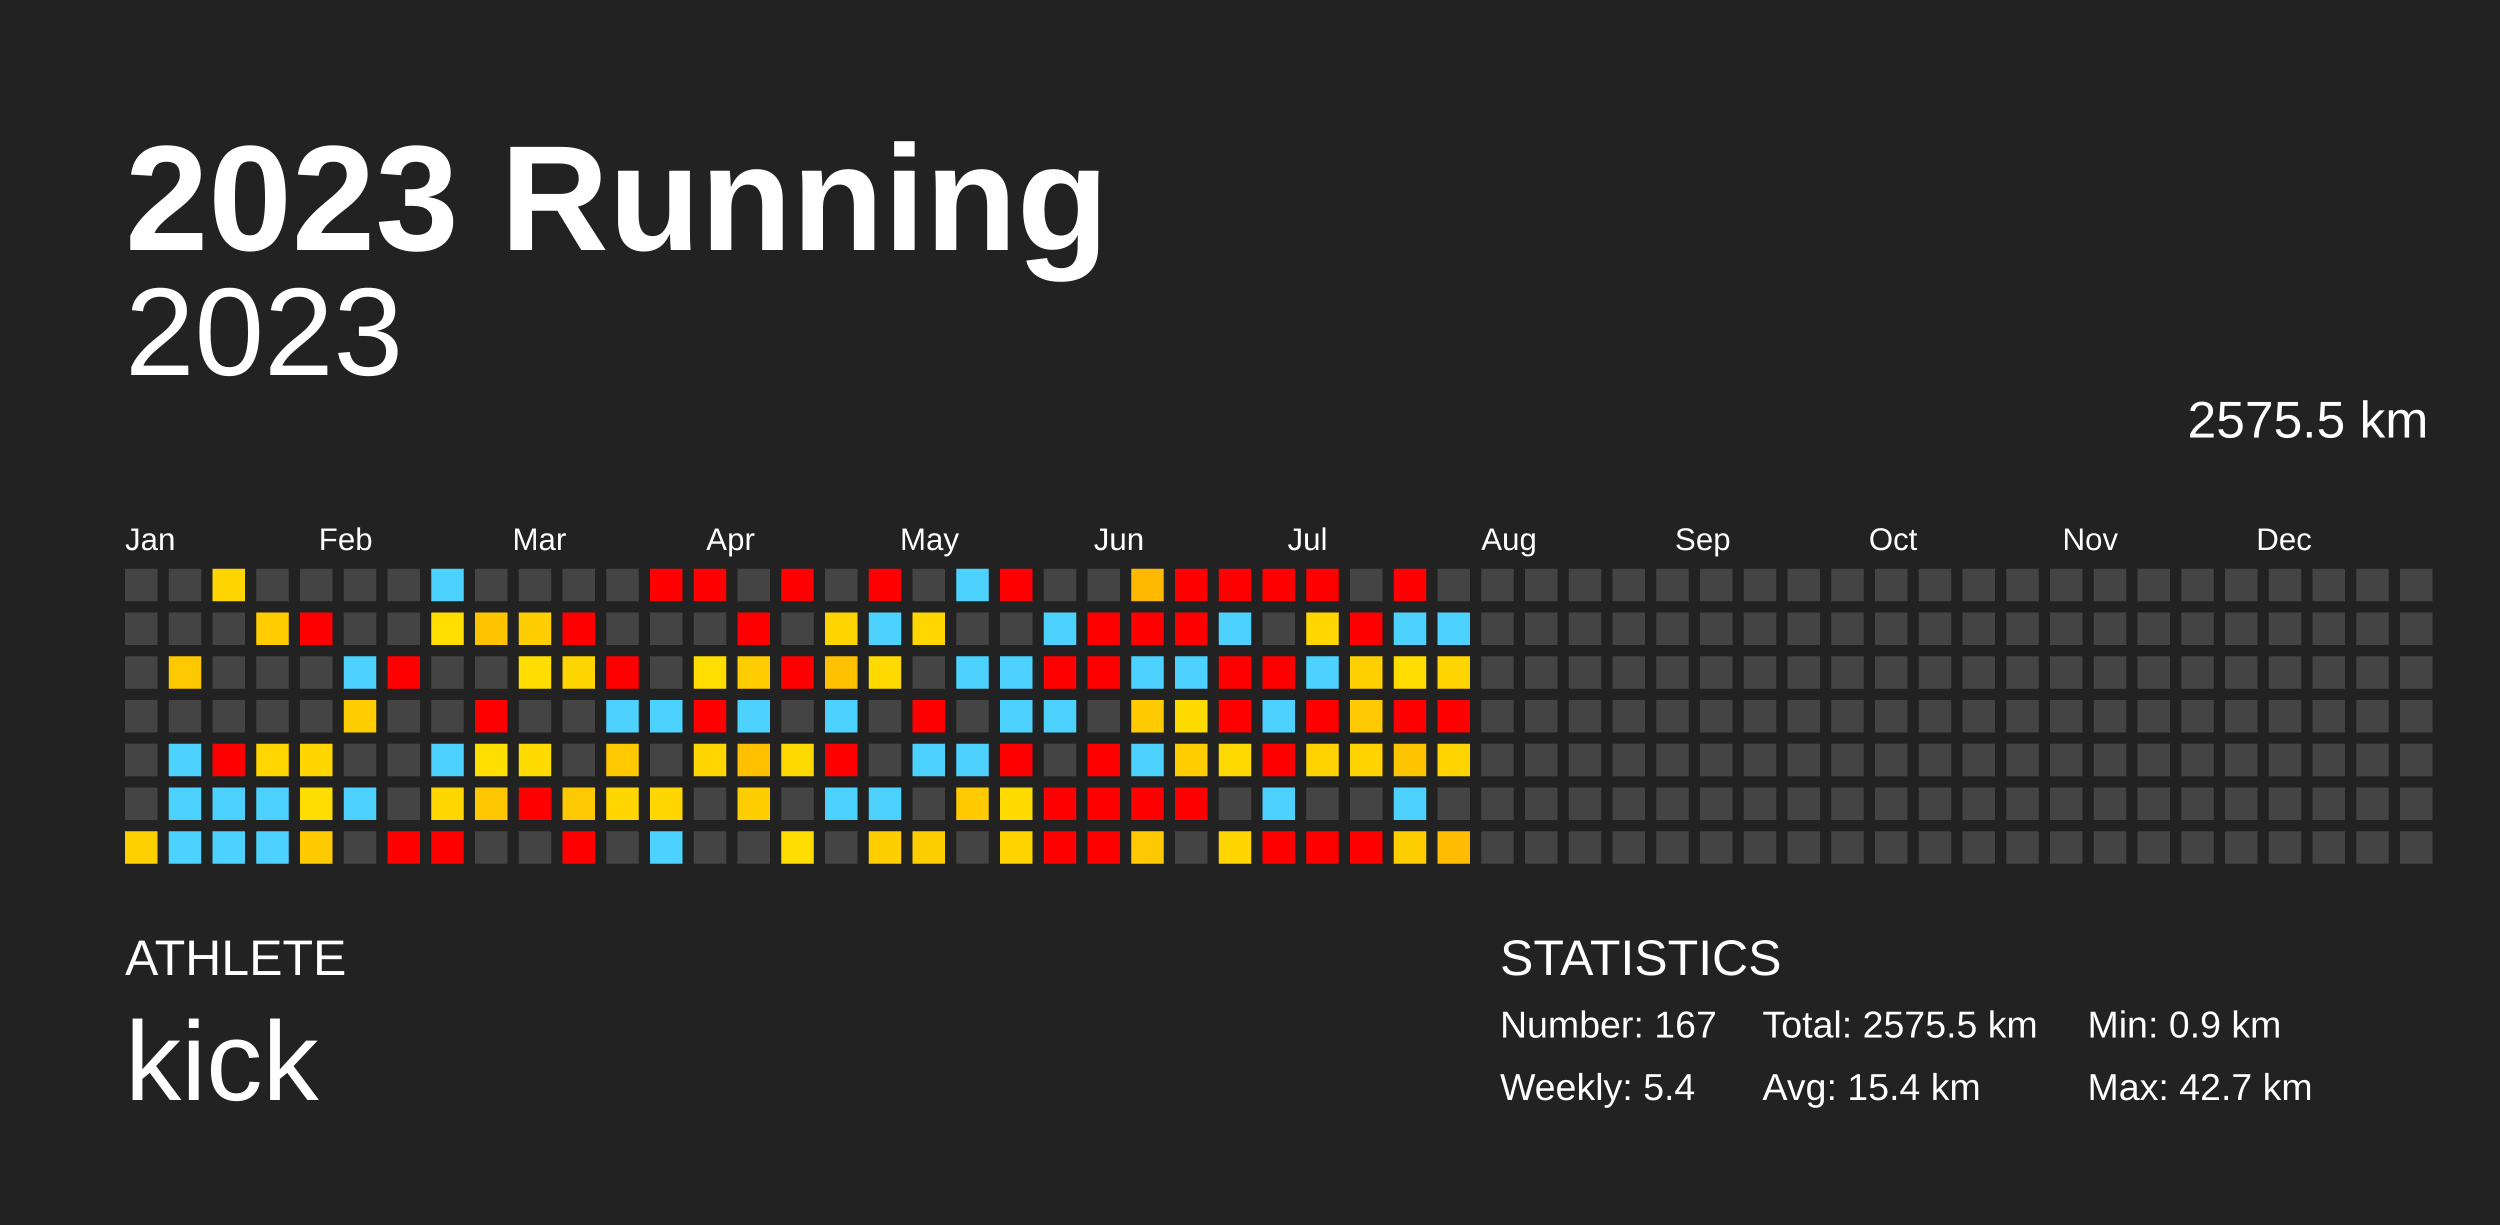
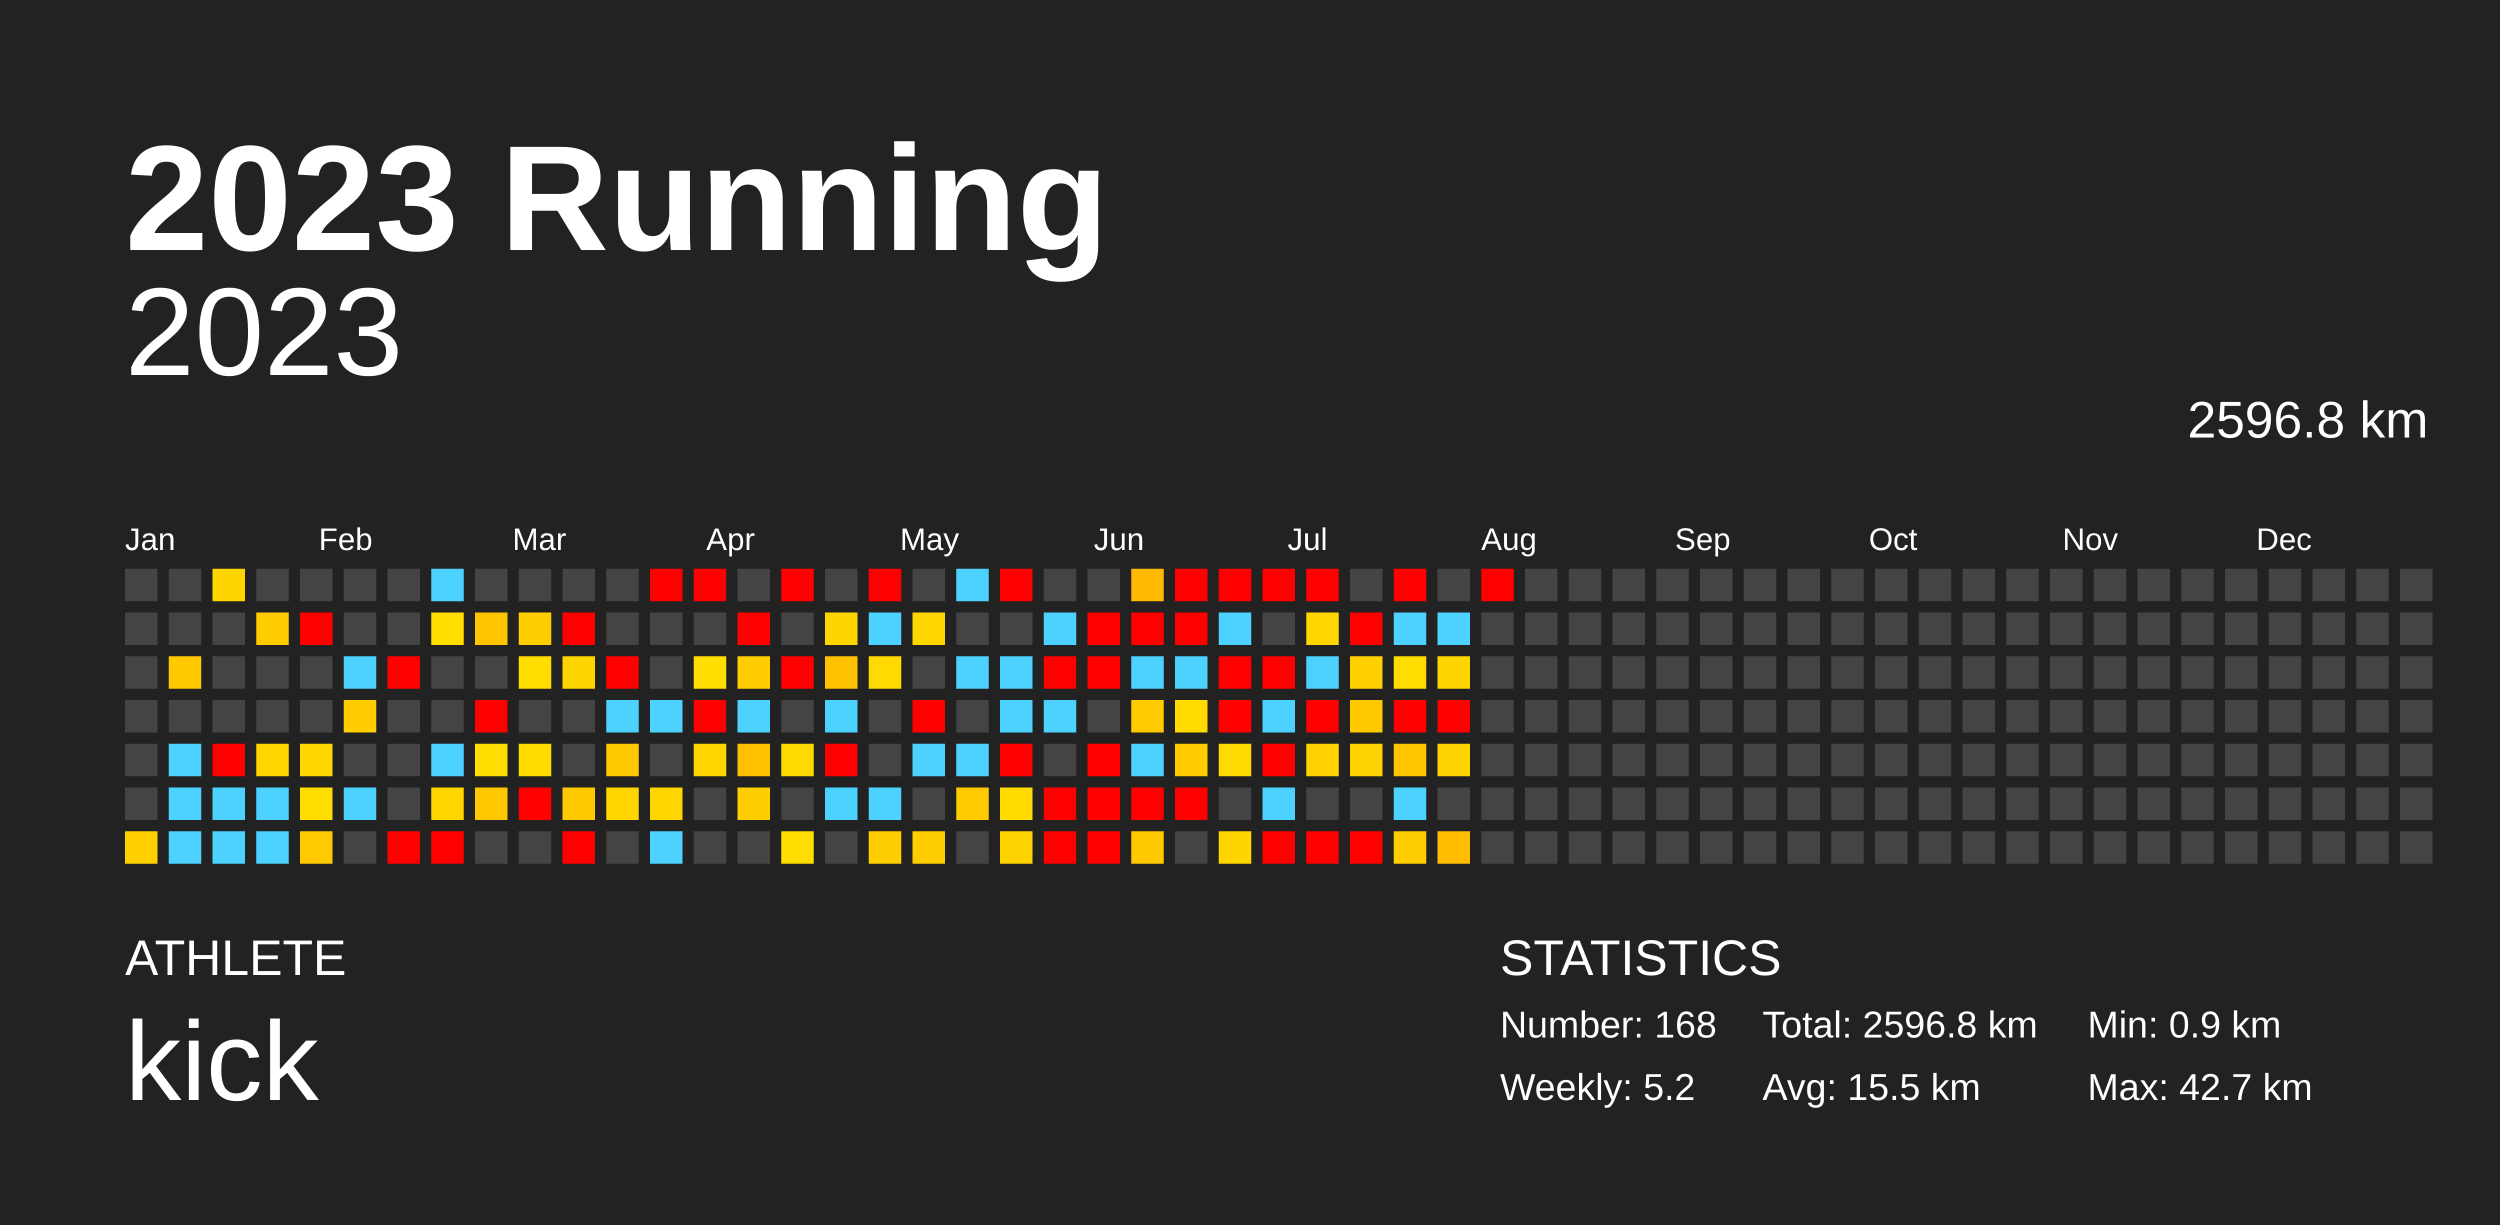
<svg xmlns="http://www.w3.org/2000/svg" baseProfile="full" height="98mm" version="1.1" viewBox="0,0,200,98" width="200mm">
  <defs />
  <rect fill="#222222" height="98" width="200" x="0" y="0" />
  <text fill="#FFFFFF" style="font-size:12px; font-family:Arial; font-weight:bold;" x="10" y="20">2023 Running</text>
  <text fill="#FFFFFF" style="font-size:4px; font-family:Arial" x="10" y="78">ATHLETE</text>
  <text fill="#FFFFFF" style="font-size:9px; font-family:Arial" x="10" y="88">kick</text>
  <text fill="#FFFFFF" style="font-size:4px; font-family:Arial" x="120" y="78">STATISTICS</text>
-   <text fill="#FFFFFF" style="font-size:3px; font-family:Arial" x="120" y="83">Number: 167</text>
-   <text fill="#FFFFFF" style="font-size:3px; font-family:Arial" x="120" y="88">Weekly: 5.4</text>
-   <text fill="#FFFFFF" style="font-size:3px; font-family:Arial" x="141" y="83">Total: 2575.5 km</text>
-   <text fill="#FFFFFF" style="font-size:3px; font-family:Arial" x="141" y="88">Avg: 15.4 km</text>
+   <text fill="#FFFFFF" style="font-size:3px; font-family:Arial" x="120" y="83">Number: 168</text>
+   <text fill="#FFFFFF" style="font-size:3px; font-family:Arial" x="120" y="88">Weekly: 5.2</text>
+   <text fill="#FFFFFF" style="font-size:3px; font-family:Arial" x="141" y="83">Total: 2596.8 km</text>
+   <text fill="#FFFFFF" style="font-size:3px; font-family:Arial" x="141" y="88">Avg: 15.5 km</text>
  <text fill="#FFFFFF" style="font-size:3px; font-family:Arial" x="167" y="83">Min: 0.9 km</text>
  <text fill="#FFFFFF" style="font-size:3px; font-family:Arial" x="167" y="88">Max: 42.7 km</text>
  <text alignment-baseline="hanging" fill="#FFFFFF" style="font-size:10.0px; font-family:Arial;" x="10" y="30">2023</text>
-   <text alignment-baseline="hanging" fill="#FFFFFF" style="font-size:4.125px; font-family:Arial;" x="175" y="35">2575.5 km</text>
+   <text alignment-baseline="hanging" fill="#FFFFFF" style="font-size:4.125px; font-family:Arial;" x="175" y="35">2596.8 km</text>
  <text fill="#FFFFFF" style="font-size:2.5px; font-family:Arial" x="10.0" y="44">Jan</text>
  <text fill="#FFFFFF" style="font-size:2.5px; font-family:Arial" x="25.5" y="44">Feb</text>
  <text fill="#FFFFFF" style="font-size:2.5px; font-family:Arial" x="41.0" y="44">Mar</text>
  <text fill="#FFFFFF" style="font-size:2.5px; font-family:Arial" x="56.5" y="44">Apr</text>
  <text fill="#FFFFFF" style="font-size:2.5px; font-family:Arial" x="72.0" y="44">May</text>
  <text fill="#FFFFFF" style="font-size:2.5px; font-family:Arial" x="87.5" y="44">Jun</text>
  <text fill="#FFFFFF" style="font-size:2.5px; font-family:Arial" x="103.0" y="44">Jul</text>
  <text fill="#FFFFFF" style="font-size:2.5px; font-family:Arial" x="118.5" y="44">Aug</text>
  <text fill="#FFFFFF" style="font-size:2.5px; font-family:Arial" x="134.0" y="44">Sep</text>
  <text fill="#FFFFFF" style="font-size:2.5px; font-family:Arial" x="149.5" y="44">Oct</text>
  <text fill="#FFFFFF" style="font-size:2.5px; font-family:Arial" x="165.0" y="44">Nov</text>
  <text fill="#FFFFFF" style="font-size:2.5px; font-family:Arial" x="180.5" y="44">Dec</text>
  <rect fill="#444444" height="2.6" width="2.6" x="10.0" y="45.5" />
  <rect fill="#444444" height="2.6" width="2.6" x="10.0" y="49.0" />
  <rect fill="#444444" height="2.6" width="2.6" x="10.0" y="52.5" />
  <rect fill="#444444" height="2.6" width="2.6" x="10.0" y="56.0" />
  <rect fill="#444444" height="2.6" width="2.6" x="10.0" y="59.5" />
  <rect fill="#444444" height="2.6" width="2.6" x="10.0" y="63.0" />
  <rect fill="#ffd000" height="2.6" width="2.6" x="10.0" y="66.5" />
  <rect fill="#444444" height="2.6" width="2.6" x="13.5" y="45.5" />
  <rect fill="#444444" height="2.6" width="2.6" x="13.5" y="49.0" />
  <rect fill="#ffc900" height="2.6" width="2.6" x="13.5" y="52.5" />
  <rect fill="#444444" height="2.6" width="2.6" x="13.5" y="56.0" />
  <rect fill="#4dd2ff" height="2.6" width="2.6" x="13.5" y="59.5" />
  <rect fill="#4dd2ff" height="2.6" width="2.6" x="13.5" y="63.0" />
  <rect fill="#4dd2ff" height="2.6" width="2.6" x="13.5" y="66.5" />
  <rect fill="#ffd500" height="2.6" width="2.6" x="17.0" y="45.5" />
  <rect fill="#444444" height="2.6" width="2.6" x="17.0" y="49.0" />
  <rect fill="#444444" height="2.6" width="2.6" x="17.0" y="52.5" />
  <rect fill="#444444" height="2.6" width="2.6" x="17.0" y="56.0" />
  <rect fill="red" height="2.6" width="2.6" x="17.0" y="59.5" />
  <rect fill="#4dd2ff" height="2.6" width="2.6" x="17.0" y="63.0" />
  <rect fill="#4dd2ff" height="2.6" width="2.6" x="17.0" y="66.5" />
  <rect fill="#444444" height="2.6" width="2.6" x="20.5" y="45.5" />
  <rect fill="#ffcc00" height="2.6" width="2.6" x="20.5" y="49.0" />
  <rect fill="#444444" height="2.6" width="2.6" x="20.5" y="52.5" />
  <rect fill="#444444" height="2.6" width="2.6" x="20.5" y="56.0" />
  <rect fill="#ffd600" height="2.6" width="2.6" x="20.5" y="59.5" />
  <rect fill="#4dd2ff" height="2.6" width="2.6" x="20.5" y="63.0" />
  <rect fill="#4dd2ff" height="2.6" width="2.6" x="20.5" y="66.5" />
  <rect fill="#444444" height="2.6" width="2.6" x="24.0" y="45.5" />
  <rect fill="red" height="2.6" width="2.6" x="24.0" y="49.0" />
  <rect fill="#444444" height="2.6" width="2.6" x="24.0" y="52.5" />
  <rect fill="#444444" height="2.6" width="2.6" x="24.0" y="56.0" />
  <rect fill="#ffd600" height="2.6" width="2.6" x="24.0" y="59.5" />
  <rect fill="#ffdd00" height="2.6" width="2.6" x="24.0" y="63.0" />
  <rect fill="#ffca00" height="2.6" width="2.6" x="24.0" y="66.5" />
  <rect fill="#444444" height="2.6" width="2.6" x="27.5" y="45.5" />
  <rect fill="#444444" height="2.6" width="2.6" x="27.5" y="49.0" />
  <rect fill="#4dd2ff" height="2.6" width="2.6" x="27.5" y="52.5" />
  <rect fill="#ffcd00" height="2.6" width="2.6" x="27.5" y="56.0" />
  <rect fill="#444444" height="2.6" width="2.6" x="27.5" y="59.5" />
  <rect fill="#4dd2ff" height="2.6" width="2.6" x="27.5" y="63.0" />
  <rect fill="#444444" height="2.6" width="2.6" x="27.5" y="66.5" />
  <rect fill="#444444" height="2.6" width="2.6" x="31.0" y="45.5" />
  <rect fill="#444444" height="2.6" width="2.6" x="31.0" y="49.0" />
  <rect fill="red" height="2.6" width="2.6" x="31.0" y="52.5" />
  <rect fill="#444444" height="2.6" width="2.6" x="31.0" y="56.0" />
  <rect fill="#444444" height="2.6" width="2.6" x="31.0" y="59.5" />
  <rect fill="#444444" height="2.6" width="2.6" x="31.0" y="63.0" />
  <rect fill="red" height="2.6" width="2.6" x="31.0" y="66.5" />
  <rect fill="#4dd2ff" height="2.6" width="2.6" x="34.5" y="45.5" />
  <rect fill="#ffde00" height="2.6" width="2.6" x="34.5" y="49.0" />
  <rect fill="#444444" height="2.6" width="2.6" x="34.5" y="52.5" />
  <rect fill="#444444" height="2.6" width="2.6" x="34.5" y="56.0" />
  <rect fill="#4dd2ff" height="2.6" width="2.6" x="34.5" y="59.5" />
  <rect fill="#ffd600" height="2.6" width="2.6" x="34.5" y="63.0" />
  <rect fill="red" height="2.6" width="2.6" x="34.5" y="66.5" />
  <rect fill="#444444" height="2.6" width="2.6" x="38.0" y="45.5" />
  <rect fill="#ffc400" height="2.6" width="2.6" x="38.0" y="49.0" />
  <rect fill="#444444" height="2.6" width="2.6" x="38.0" y="52.5" />
  <rect fill="red" height="2.6" width="2.6" x="38.0" y="56.0" />
  <rect fill="#ffde00" height="2.6" width="2.6" x="38.0" y="59.5" />
  <rect fill="#ffc700" height="2.6" width="2.6" x="38.0" y="63.0" />
  <rect fill="#444444" height="2.6" width="2.6" x="38.0" y="66.5" />
  <rect fill="#444444" height="2.6" width="2.6" x="41.5" y="45.5" />
  <rect fill="#ffce00" height="2.6" width="2.6" x="41.5" y="49.0" />
  <rect fill="#ffdd00" height="2.6" width="2.6" x="41.5" y="52.5" />
  <rect fill="#444444" height="2.6" width="2.6" x="41.5" y="56.0" />
  <rect fill="#ffdb00" height="2.6" width="2.6" x="41.5" y="59.5" />
  <rect fill="red" height="2.6" width="2.6" x="41.5" y="63.0" />
  <rect fill="#444444" height="2.6" width="2.6" x="41.5" y="66.5" />
  <rect fill="#444444" height="2.6" width="2.6" x="45.0" y="45.5" />
  <rect fill="red" height="2.6" width="2.6" x="45.0" y="49.0" />
  <rect fill="#ffd500" height="2.6" width="2.6" x="45.0" y="52.5" />
  <rect fill="#444444" height="2.6" width="2.6" x="45.0" y="56.0" />
  <rect fill="#444444" height="2.6" width="2.6" x="45.0" y="59.5" />
  <rect fill="#ffc900" height="2.6" width="2.6" x="45.0" y="63.0" />
  <rect fill="red" height="2.6" width="2.6" x="45.0" y="66.5" />
  <rect fill="#444444" height="2.6" width="2.6" x="48.5" y="45.5" />
  <rect fill="#444444" height="2.6" width="2.6" x="48.5" y="49.0" />
  <rect fill="red" height="2.6" width="2.6" x="48.5" y="52.5" />
  <rect fill="#4dd2ff" height="2.6" width="2.6" x="48.5" y="56.0" />
  <rect fill="#ffc900" height="2.6" width="2.6" x="48.5" y="59.5" />
  <rect fill="#ffd600" height="2.6" width="2.6" x="48.5" y="63.0" />
  <rect fill="#444444" height="2.6" width="2.6" x="48.5" y="66.5" />
  <rect fill="red" height="2.6" width="2.6" x="52.0" y="45.5" />
  <rect fill="#444444" height="2.6" width="2.6" x="52.0" y="49.0" />
  <rect fill="#444444" height="2.6" width="2.6" x="52.0" y="52.5" />
  <rect fill="#4dd2ff" height="2.6" width="2.6" x="52.0" y="56.0" />
  <rect fill="#444444" height="2.6" width="2.6" x="52.0" y="59.5" />
  <rect fill="#ffd600" height="2.6" width="2.6" x="52.0" y="63.0" />
  <rect fill="#4dd2ff" height="2.6" width="2.6" x="52.0" y="66.5" />
  <rect fill="red" height="2.6" width="2.6" x="55.5" y="45.5" />
  <rect fill="#444444" height="2.6" width="2.6" x="55.5" y="49.0" />
  <rect fill="#ffde00" height="2.6" width="2.6" x="55.5" y="52.5" />
  <rect fill="red" height="2.6" width="2.6" x="55.5" y="56.0" />
  <rect fill="#ffd600" height="2.6" width="2.6" x="55.5" y="59.5" />
  <rect fill="#444444" height="2.6" width="2.6" x="55.5" y="63.0" />
  <rect fill="#444444" height="2.6" width="2.6" x="55.5" y="66.5" />
  <rect fill="#444444" height="2.6" width="2.6" x="59.0" y="45.5" />
  <rect fill="red" height="2.6" width="2.6" x="59.0" y="49.0" />
  <rect fill="#ffcd00" height="2.6" width="2.6" x="59.0" y="52.5" />
  <rect fill="#4dd2ff" height="2.6" width="2.6" x="59.0" y="56.0" />
  <rect fill="#ffc000" height="2.6" width="2.6" x="59.0" y="59.5" />
  <rect fill="#ffce00" height="2.6" width="2.6" x="59.0" y="63.0" />
  <rect fill="#444444" height="2.6" width="2.6" x="59.0" y="66.5" />
  <rect fill="red" height="2.6" width="2.6" x="62.5" y="45.5" />
  <rect fill="#444444" height="2.6" width="2.6" x="62.5" y="49.0" />
  <rect fill="red" height="2.6" width="2.6" x="62.5" y="52.5" />
  <rect fill="#444444" height="2.6" width="2.6" x="62.5" y="56.0" />
  <rect fill="#ffda00" height="2.6" width="2.6" x="62.5" y="59.5" />
  <rect fill="#444444" height="2.6" width="2.6" x="62.5" y="63.0" />
  <rect fill="#ffdd00" height="2.6" width="2.6" x="62.5" y="66.5" />
  <rect fill="#444444" height="2.6" width="2.6" x="66.0" y="45.5" />
  <rect fill="#ffd500" height="2.6" width="2.6" x="66.0" y="49.0" />
  <rect fill="#ffc100" height="2.6" width="2.6" x="66.0" y="52.5" />
  <rect fill="#4dd2ff" height="2.6" width="2.6" x="66.0" y="56.0" />
  <rect fill="red" height="2.6" width="2.6" x="66.0" y="59.5" />
  <rect fill="#4dd2ff" height="2.6" width="2.6" x="66.0" y="63.0" />
  <rect fill="#444444" height="2.6" width="2.6" x="66.0" y="66.5" />
  <rect fill="red" height="2.6" width="2.6" x="69.5" y="45.5" />
  <rect fill="#4dd2ff" height="2.6" width="2.6" x="69.5" y="49.0" />
  <rect fill="#ffda00" height="2.6" width="2.6" x="69.5" y="52.5" />
  <rect fill="#444444" height="2.6" width="2.6" x="69.5" y="56.0" />
  <rect fill="#444444" height="2.6" width="2.6" x="69.5" y="59.5" />
  <rect fill="#4dd2ff" height="2.6" width="2.6" x="69.5" y="63.0" />
  <rect fill="#ffce00" height="2.6" width="2.6" x="69.5" y="66.5" />
  <rect fill="#444444" height="2.6" width="2.6" x="73.0" y="45.5" />
  <rect fill="#ffd600" height="2.6" width="2.6" x="73.0" y="49.0" />
  <rect fill="#444444" height="2.6" width="2.6" x="73.0" y="52.5" />
  <rect fill="red" height="2.6" width="2.6" x="73.0" y="56.0" />
  <rect fill="#4dd2ff" height="2.6" width="2.6" x="73.0" y="59.5" />
  <rect fill="#444444" height="2.6" width="2.6" x="73.0" y="63.0" />
  <rect fill="#ffce00" height="2.6" width="2.6" x="73.0" y="66.5" />
  <rect fill="#4dd2ff" height="2.6" width="2.6" x="76.5" y="45.5" />
  <rect fill="#444444" height="2.6" width="2.6" x="76.5" y="49.0" />
  <rect fill="#4dd2ff" height="2.6" width="2.6" x="76.5" y="52.5" />
  <rect fill="#444444" height="2.6" width="2.6" x="76.5" y="56.0" />
  <rect fill="#4dd2ff" height="2.6" width="2.6" x="76.5" y="59.5" />
  <rect fill="#ffca00" height="2.6" width="2.6" x="76.5" y="63.0" />
  <rect fill="#444444" height="2.6" width="2.6" x="76.5" y="66.5" />
  <rect fill="red" height="2.6" width="2.6" x="80.0" y="45.5" />
  <rect fill="#444444" height="2.6" width="2.6" x="80.0" y="49.0" />
  <rect fill="#4dd2ff" height="2.6" width="2.6" x="80.0" y="52.5" />
  <rect fill="#4dd2ff" height="2.6" width="2.6" x="80.0" y="56.0" />
  <rect fill="red" height="2.6" width="2.6" x="80.0" y="59.5" />
  <rect fill="#ffdb00" height="2.6" width="2.6" x="80.0" y="63.0" />
  <rect fill="#ffd300" height="2.6" width="2.6" x="80.0" y="66.5" />
  <rect fill="#444444" height="2.6" width="2.6" x="83.5" y="45.5" />
  <rect fill="#4dd2ff" height="2.6" width="2.6" x="83.5" y="49.0" />
  <rect fill="red" height="2.6" width="2.6" x="83.5" y="52.5" />
  <rect fill="#4dd2ff" height="2.6" width="2.6" x="83.5" y="56.0" />
  <rect fill="#444444" height="2.6" width="2.6" x="83.5" y="59.5" />
  <rect fill="red" height="2.6" width="2.6" x="83.5" y="63.0" />
  <rect fill="red" height="2.6" width="2.6" x="83.5" y="66.5" />
  <rect fill="#444444" height="2.6" width="2.6" x="87.0" y="45.5" />
  <rect fill="red" height="2.6" width="2.6" x="87.0" y="49.0" />
  <rect fill="red" height="2.6" width="2.6" x="87.0" y="52.5" />
  <rect fill="#444444" height="2.6" width="2.6" x="87.0" y="56.0" />
  <rect fill="red" height="2.6" width="2.6" x="87.0" y="59.5" />
  <rect fill="red" height="2.6" width="2.6" x="87.0" y="63.0" />
  <rect fill="red" height="2.6" width="2.6" x="87.0" y="66.5" />
  <rect fill="#ffb900" height="2.6" width="2.6" x="90.5" y="45.5" />
  <rect fill="red" height="2.6" width="2.6" x="90.5" y="49.0" />
  <rect fill="#4dd2ff" height="2.6" width="2.6" x="90.5" y="52.5" />
  <rect fill="#ffca00" height="2.6" width="2.6" x="90.5" y="56.0" />
  <rect fill="#4dd2ff" height="2.6" width="2.6" x="90.5" y="59.5" />
  <rect fill="red" height="2.6" width="2.6" x="90.5" y="63.0" />
  <rect fill="#ffc900" height="2.6" width="2.6" x="90.5" y="66.5" />
  <rect fill="red" height="2.6" width="2.6" x="94.0" y="45.5" />
  <rect fill="red" height="2.6" width="2.6" x="94.0" y="49.0" />
  <rect fill="#4dd2ff" height="2.6" width="2.6" x="94.0" y="52.5" />
  <rect fill="#ffdb00" height="2.6" width="2.6" x="94.0" y="56.0" />
  <rect fill="#ffcd00" height="2.6" width="2.6" x="94.0" y="59.5" />
  <rect fill="red" height="2.6" width="2.6" x="94.0" y="63.0" />
  <rect fill="#444444" height="2.6" width="2.6" x="94.0" y="66.5" />
  <rect fill="red" height="2.6" width="2.6" x="97.5" y="45.5" />
  <rect fill="#4dd2ff" height="2.6" width="2.6" x="97.5" y="49.0" />
  <rect fill="red" height="2.6" width="2.6" x="97.5" y="52.5" />
  <rect fill="red" height="2.6" width="2.6" x="97.5" y="56.0" />
  <rect fill="#ffda00" height="2.6" width="2.6" x="97.5" y="59.5" />
  <rect fill="#444444" height="2.6" width="2.6" x="97.5" y="63.0" />
  <rect fill="#ffd500" height="2.6" width="2.6" x="97.5" y="66.5" />
  <rect fill="red" height="2.6" width="2.6" x="101.0" y="45.5" />
  <rect fill="#444444" height="2.6" width="2.6" x="101.0" y="49.0" />
  <rect fill="red" height="2.6" width="2.6" x="101.0" y="52.5" />
  <rect fill="#4dd2ff" height="2.6" width="2.6" x="101.0" y="56.0" />
  <rect fill="red" height="2.6" width="2.6" x="101.0" y="59.5" />
  <rect fill="#4dd2ff" height="2.6" width="2.6" x="101.0" y="63.0" />
  <rect fill="red" height="2.6" width="2.6" x="101.0" y="66.5" />
  <rect fill="red" height="2.6" width="2.6" x="104.5" y="45.5" />
  <rect fill="#ffd600" height="2.6" width="2.6" x="104.5" y="49.0" />
  <rect fill="#4dd2ff" height="2.6" width="2.6" x="104.5" y="52.5" />
  <rect fill="red" height="2.6" width="2.6" x="104.5" y="56.0" />
  <rect fill="#ffd200" height="2.6" width="2.6" x="104.5" y="59.5" />
  <rect fill="#444444" height="2.6" width="2.6" x="104.5" y="63.0" />
  <rect fill="red" height="2.6" width="2.6" x="104.5" y="66.5" />
  <rect fill="#444444" height="2.6" width="2.6" x="108.0" y="45.5" />
  <rect fill="red" height="2.6" width="2.6" x="108.0" y="49.0" />
  <rect fill="#ffd000" height="2.6" width="2.6" x="108.0" y="52.5" />
  <rect fill="#ffc900" height="2.6" width="2.6" x="108.0" y="56.0" />
  <rect fill="#ffd300" height="2.6" width="2.6" x="108.0" y="59.5" />
  <rect fill="#444444" height="2.6" width="2.6" x="108.0" y="63.0" />
  <rect fill="red" height="2.6" width="2.6" x="108.0" y="66.5" />
  <rect fill="red" height="2.6" width="2.6" x="111.5" y="45.5" />
  <rect fill="#4dd2ff" height="2.6" width="2.6" x="111.5" y="49.0" />
  <rect fill="#ffdd00" height="2.6" width="2.6" x="111.5" y="52.5" />
  <rect fill="red" height="2.6" width="2.6" x="111.5" y="56.0" />
  <rect fill="#ffc600" height="2.6" width="2.6" x="111.5" y="59.5" />
  <rect fill="#4dd2ff" height="2.6" width="2.6" x="111.5" y="63.0" />
  <rect fill="#ffce00" height="2.6" width="2.6" x="111.5" y="66.5" />
  <rect fill="#444444" height="2.6" width="2.6" x="115.0" y="45.5" />
  <rect fill="#4dd2ff" height="2.6" width="2.6" x="115.0" y="49.0" />
  <rect fill="#ffd500" height="2.6" width="2.6" x="115.0" y="52.5" />
  <rect fill="red" height="2.6" width="2.6" x="115.0" y="56.0" />
  <rect fill="#ffd400" height="2.6" width="2.6" x="115.0" y="59.5" />
  <rect fill="#444444" height="2.6" width="2.6" x="115.0" y="63.0" />
  <rect fill="#ffbc00" height="2.6" width="2.6" x="115.0" y="66.5" />
-   <rect fill="#444444" height="2.6" width="2.6" x="118.5" y="45.5" />
+   <rect fill="red" height="2.6" width="2.6" x="118.5" y="45.5" />
  <rect fill="#444444" height="2.6" width="2.6" x="118.5" y="49.0" />
  <rect fill="#444444" height="2.6" width="2.6" x="118.5" y="52.5" />
  <rect fill="#444444" height="2.6" width="2.6" x="118.5" y="56.0" />
  <rect fill="#444444" height="2.6" width="2.6" x="118.5" y="59.5" />
  <rect fill="#444444" height="2.6" width="2.6" x="118.5" y="63.0" />
  <rect fill="#444444" height="2.6" width="2.6" x="118.5" y="66.5" />
  <rect fill="#444444" height="2.6" width="2.6" x="122.0" y="45.5" />
  <rect fill="#444444" height="2.6" width="2.6" x="122.0" y="49.0" />
  <rect fill="#444444" height="2.6" width="2.6" x="122.0" y="52.5" />
  <rect fill="#444444" height="2.6" width="2.6" x="122.0" y="56.0" />
  <rect fill="#444444" height="2.6" width="2.6" x="122.0" y="59.5" />
  <rect fill="#444444" height="2.6" width="2.6" x="122.0" y="63.0" />
  <rect fill="#444444" height="2.6" width="2.6" x="122.0" y="66.5" />
  <rect fill="#444444" height="2.6" width="2.6" x="125.5" y="45.5" />
  <rect fill="#444444" height="2.6" width="2.6" x="125.5" y="49.0" />
  <rect fill="#444444" height="2.6" width="2.6" x="125.5" y="52.5" />
  <rect fill="#444444" height="2.6" width="2.6" x="125.5" y="56.0" />
  <rect fill="#444444" height="2.6" width="2.6" x="125.5" y="59.5" />
  <rect fill="#444444" height="2.6" width="2.6" x="125.5" y="63.0" />
  <rect fill="#444444" height="2.6" width="2.6" x="125.5" y="66.5" />
  <rect fill="#444444" height="2.6" width="2.6" x="129.0" y="45.5" />
  <rect fill="#444444" height="2.6" width="2.6" x="129.0" y="49.0" />
  <rect fill="#444444" height="2.6" width="2.6" x="129.0" y="52.5" />
  <rect fill="#444444" height="2.6" width="2.6" x="129.0" y="56.0" />
  <rect fill="#444444" height="2.6" width="2.6" x="129.0" y="59.5" />
  <rect fill="#444444" height="2.6" width="2.6" x="129.0" y="63.0" />
  <rect fill="#444444" height="2.6" width="2.6" x="129.0" y="66.5" />
  <rect fill="#444444" height="2.6" width="2.6" x="132.5" y="45.5" />
  <rect fill="#444444" height="2.6" width="2.6" x="132.5" y="49.0" />
  <rect fill="#444444" height="2.6" width="2.6" x="132.5" y="52.5" />
  <rect fill="#444444" height="2.6" width="2.6" x="132.5" y="56.0" />
  <rect fill="#444444" height="2.6" width="2.6" x="132.5" y="59.5" />
  <rect fill="#444444" height="2.6" width="2.6" x="132.5" y="63.0" />
  <rect fill="#444444" height="2.6" width="2.6" x="132.5" y="66.5" />
  <rect fill="#444444" height="2.6" width="2.6" x="136.0" y="45.5" />
  <rect fill="#444444" height="2.6" width="2.6" x="136.0" y="49.0" />
  <rect fill="#444444" height="2.6" width="2.6" x="136.0" y="52.5" />
  <rect fill="#444444" height="2.6" width="2.6" x="136.0" y="56.0" />
  <rect fill="#444444" height="2.6" width="2.6" x="136.0" y="59.5" />
  <rect fill="#444444" height="2.6" width="2.6" x="136.0" y="63.0" />
  <rect fill="#444444" height="2.6" width="2.6" x="136.0" y="66.5" />
  <rect fill="#444444" height="2.6" width="2.6" x="139.5" y="45.5" />
  <rect fill="#444444" height="2.6" width="2.6" x="139.5" y="49.0" />
  <rect fill="#444444" height="2.6" width="2.6" x="139.5" y="52.5" />
  <rect fill="#444444" height="2.6" width="2.6" x="139.5" y="56.0" />
  <rect fill="#444444" height="2.6" width="2.6" x="139.5" y="59.5" />
  <rect fill="#444444" height="2.6" width="2.6" x="139.5" y="63.0" />
  <rect fill="#444444" height="2.6" width="2.6" x="139.5" y="66.5" />
  <rect fill="#444444" height="2.6" width="2.6" x="143.0" y="45.5" />
  <rect fill="#444444" height="2.6" width="2.6" x="143.0" y="49.0" />
  <rect fill="#444444" height="2.6" width="2.6" x="143.0" y="52.5" />
  <rect fill="#444444" height="2.6" width="2.6" x="143.0" y="56.0" />
  <rect fill="#444444" height="2.6" width="2.6" x="143.0" y="59.5" />
  <rect fill="#444444" height="2.6" width="2.6" x="143.0" y="63.0" />
  <rect fill="#444444" height="2.6" width="2.6" x="143.0" y="66.5" />
  <rect fill="#444444" height="2.6" width="2.6" x="146.5" y="45.5" />
  <rect fill="#444444" height="2.6" width="2.6" x="146.5" y="49.0" />
  <rect fill="#444444" height="2.6" width="2.6" x="146.5" y="52.5" />
  <rect fill="#444444" height="2.6" width="2.6" x="146.5" y="56.0" />
  <rect fill="#444444" height="2.6" width="2.6" x="146.5" y="59.5" />
  <rect fill="#444444" height="2.6" width="2.6" x="146.5" y="63.0" />
  <rect fill="#444444" height="2.6" width="2.6" x="146.5" y="66.5" />
  <rect fill="#444444" height="2.6" width="2.6" x="150.0" y="45.5" />
  <rect fill="#444444" height="2.6" width="2.6" x="150.0" y="49.0" />
  <rect fill="#444444" height="2.6" width="2.6" x="150.0" y="52.5" />
  <rect fill="#444444" height="2.6" width="2.6" x="150.0" y="56.0" />
  <rect fill="#444444" height="2.6" width="2.6" x="150.0" y="59.5" />
  <rect fill="#444444" height="2.6" width="2.6" x="150.0" y="63.0" />
  <rect fill="#444444" height="2.6" width="2.6" x="150.0" y="66.5" />
  <rect fill="#444444" height="2.6" width="2.6" x="153.5" y="45.5" />
  <rect fill="#444444" height="2.6" width="2.6" x="153.5" y="49.0" />
  <rect fill="#444444" height="2.6" width="2.6" x="153.5" y="52.5" />
  <rect fill="#444444" height="2.6" width="2.6" x="153.5" y="56.0" />
  <rect fill="#444444" height="2.6" width="2.6" x="153.5" y="59.5" />
  <rect fill="#444444" height="2.6" width="2.6" x="153.5" y="63.0" />
  <rect fill="#444444" height="2.6" width="2.6" x="153.5" y="66.5" />
  <rect fill="#444444" height="2.6" width="2.6" x="157.0" y="45.5" />
  <rect fill="#444444" height="2.6" width="2.6" x="157.0" y="49.0" />
  <rect fill="#444444" height="2.6" width="2.6" x="157.0" y="52.5" />
  <rect fill="#444444" height="2.6" width="2.6" x="157.0" y="56.0" />
  <rect fill="#444444" height="2.6" width="2.6" x="157.0" y="59.5" />
  <rect fill="#444444" height="2.6" width="2.6" x="157.0" y="63.0" />
  <rect fill="#444444" height="2.6" width="2.6" x="157.0" y="66.5" />
  <rect fill="#444444" height="2.6" width="2.6" x="160.5" y="45.5" />
  <rect fill="#444444" height="2.6" width="2.6" x="160.5" y="49.0" />
  <rect fill="#444444" height="2.6" width="2.6" x="160.5" y="52.5" />
  <rect fill="#444444" height="2.6" width="2.6" x="160.5" y="56.0" />
  <rect fill="#444444" height="2.6" width="2.6" x="160.5" y="59.5" />
  <rect fill="#444444" height="2.6" width="2.6" x="160.5" y="63.0" />
  <rect fill="#444444" height="2.6" width="2.6" x="160.5" y="66.5" />
  <rect fill="#444444" height="2.6" width="2.6" x="164.0" y="45.5" />
  <rect fill="#444444" height="2.6" width="2.6" x="164.0" y="49.0" />
  <rect fill="#444444" height="2.6" width="2.6" x="164.0" y="52.5" />
  <rect fill="#444444" height="2.6" width="2.6" x="164.0" y="56.0" />
  <rect fill="#444444" height="2.6" width="2.6" x="164.0" y="59.5" />
  <rect fill="#444444" height="2.6" width="2.6" x="164.0" y="63.0" />
  <rect fill="#444444" height="2.6" width="2.6" x="164.0" y="66.5" />
  <rect fill="#444444" height="2.6" width="2.6" x="167.5" y="45.5" />
  <rect fill="#444444" height="2.6" width="2.6" x="167.5" y="49.0" />
  <rect fill="#444444" height="2.6" width="2.6" x="167.5" y="52.5" />
  <rect fill="#444444" height="2.6" width="2.6" x="167.5" y="56.0" />
  <rect fill="#444444" height="2.6" width="2.6" x="167.5" y="59.5" />
  <rect fill="#444444" height="2.6" width="2.6" x="167.5" y="63.0" />
  <rect fill="#444444" height="2.6" width="2.6" x="167.5" y="66.5" />
  <rect fill="#444444" height="2.6" width="2.6" x="171.0" y="45.5" />
  <rect fill="#444444" height="2.6" width="2.6" x="171.0" y="49.0" />
  <rect fill="#444444" height="2.6" width="2.6" x="171.0" y="52.5" />
  <rect fill="#444444" height="2.6" width="2.6" x="171.0" y="56.0" />
  <rect fill="#444444" height="2.6" width="2.6" x="171.0" y="59.5" />
  <rect fill="#444444" height="2.6" width="2.6" x="171.0" y="63.0" />
  <rect fill="#444444" height="2.6" width="2.6" x="171.0" y="66.5" />
  <rect fill="#444444" height="2.6" width="2.6" x="174.5" y="45.5" />
  <rect fill="#444444" height="2.6" width="2.6" x="174.5" y="49.0" />
  <rect fill="#444444" height="2.6" width="2.6" x="174.5" y="52.5" />
  <rect fill="#444444" height="2.6" width="2.6" x="174.5" y="56.0" />
  <rect fill="#444444" height="2.6" width="2.6" x="174.5" y="59.5" />
  <rect fill="#444444" height="2.6" width="2.6" x="174.5" y="63.0" />
  <rect fill="#444444" height="2.6" width="2.6" x="174.5" y="66.5" />
  <rect fill="#444444" height="2.6" width="2.6" x="178.0" y="45.5" />
  <rect fill="#444444" height="2.6" width="2.6" x="178.0" y="49.0" />
  <rect fill="#444444" height="2.6" width="2.6" x="178.0" y="52.5" />
  <rect fill="#444444" height="2.6" width="2.6" x="178.0" y="56.0" />
  <rect fill="#444444" height="2.6" width="2.6" x="178.0" y="59.5" />
  <rect fill="#444444" height="2.6" width="2.6" x="178.0" y="63.0" />
  <rect fill="#444444" height="2.6" width="2.6" x="178.0" y="66.5" />
  <rect fill="#444444" height="2.6" width="2.6" x="181.5" y="45.5" />
  <rect fill="#444444" height="2.6" width="2.6" x="181.5" y="49.0" />
  <rect fill="#444444" height="2.6" width="2.6" x="181.5" y="52.5" />
  <rect fill="#444444" height="2.6" width="2.6" x="181.5" y="56.0" />
  <rect fill="#444444" height="2.6" width="2.6" x="181.5" y="59.5" />
  <rect fill="#444444" height="2.6" width="2.6" x="181.5" y="63.0" />
  <rect fill="#444444" height="2.6" width="2.6" x="181.5" y="66.5" />
  <rect fill="#444444" height="2.6" width="2.6" x="185.0" y="45.5" />
  <rect fill="#444444" height="2.6" width="2.6" x="185.0" y="49.0" />
  <rect fill="#444444" height="2.6" width="2.6" x="185.0" y="52.5" />
  <rect fill="#444444" height="2.6" width="2.6" x="185.0" y="56.0" />
  <rect fill="#444444" height="2.6" width="2.6" x="185.0" y="59.5" />
  <rect fill="#444444" height="2.6" width="2.6" x="185.0" y="63.0" />
  <rect fill="#444444" height="2.6" width="2.6" x="185.0" y="66.5" />
  <rect fill="#444444" height="2.6" width="2.6" x="188.5" y="45.5" />
  <rect fill="#444444" height="2.6" width="2.6" x="188.5" y="49.0" />
  <rect fill="#444444" height="2.6" width="2.6" x="188.5" y="52.5" />
  <rect fill="#444444" height="2.6" width="2.6" x="188.5" y="56.0" />
  <rect fill="#444444" height="2.6" width="2.6" x="188.5" y="59.5" />
  <rect fill="#444444" height="2.6" width="2.6" x="188.5" y="63.0" />
  <rect fill="#444444" height="2.6" width="2.6" x="188.5" y="66.5" />
  <rect fill="#444444" height="2.6" width="2.6" x="192.0" y="45.5" />
  <rect fill="#444444" height="2.6" width="2.6" x="192.0" y="49.0" />
  <rect fill="#444444" height="2.6" width="2.6" x="192.0" y="52.5" />
  <rect fill="#444444" height="2.6" width="2.6" x="192.0" y="56.0" />
  <rect fill="#444444" height="2.6" width="2.6" x="192.0" y="59.5" />
  <rect fill="#444444" height="2.6" width="2.6" x="192.0" y="63.0" />
  <rect fill="#444444" height="2.6" width="2.6" x="192.0" y="66.5" />
</svg>
